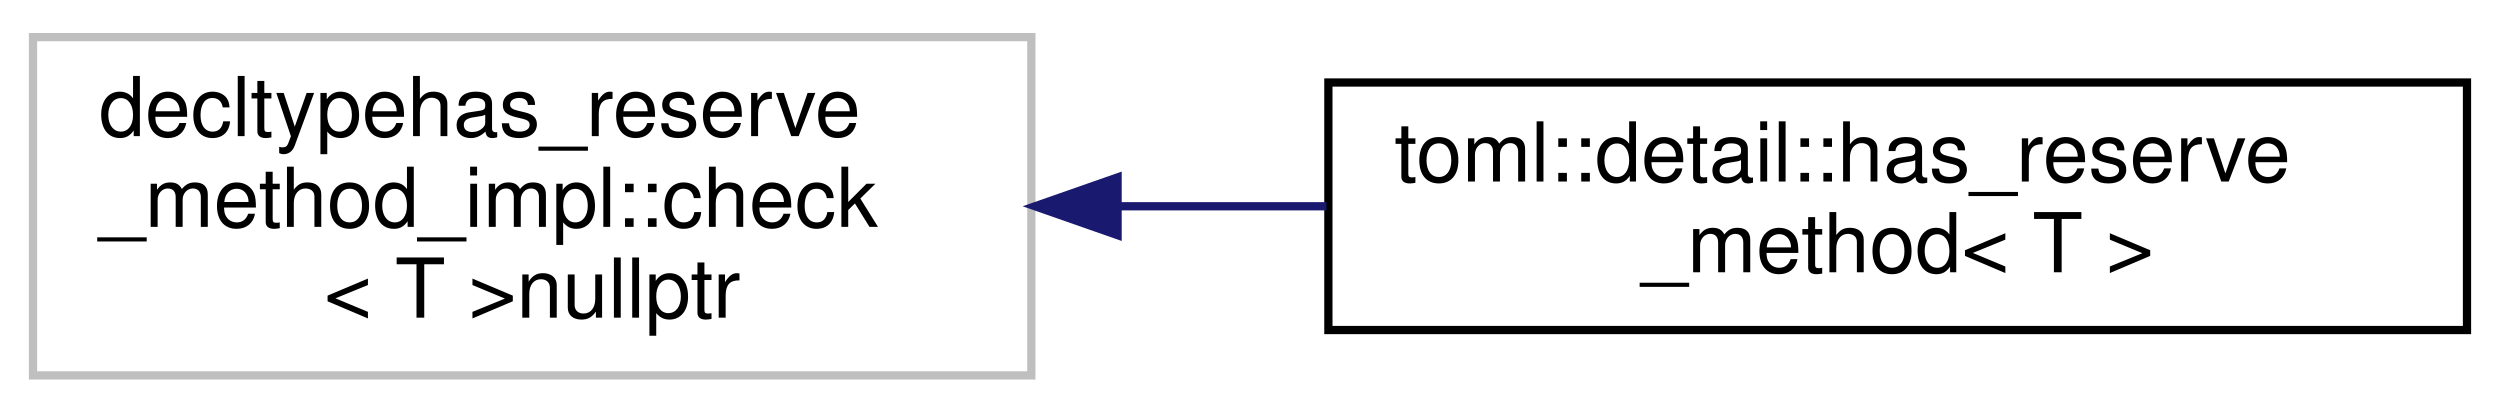
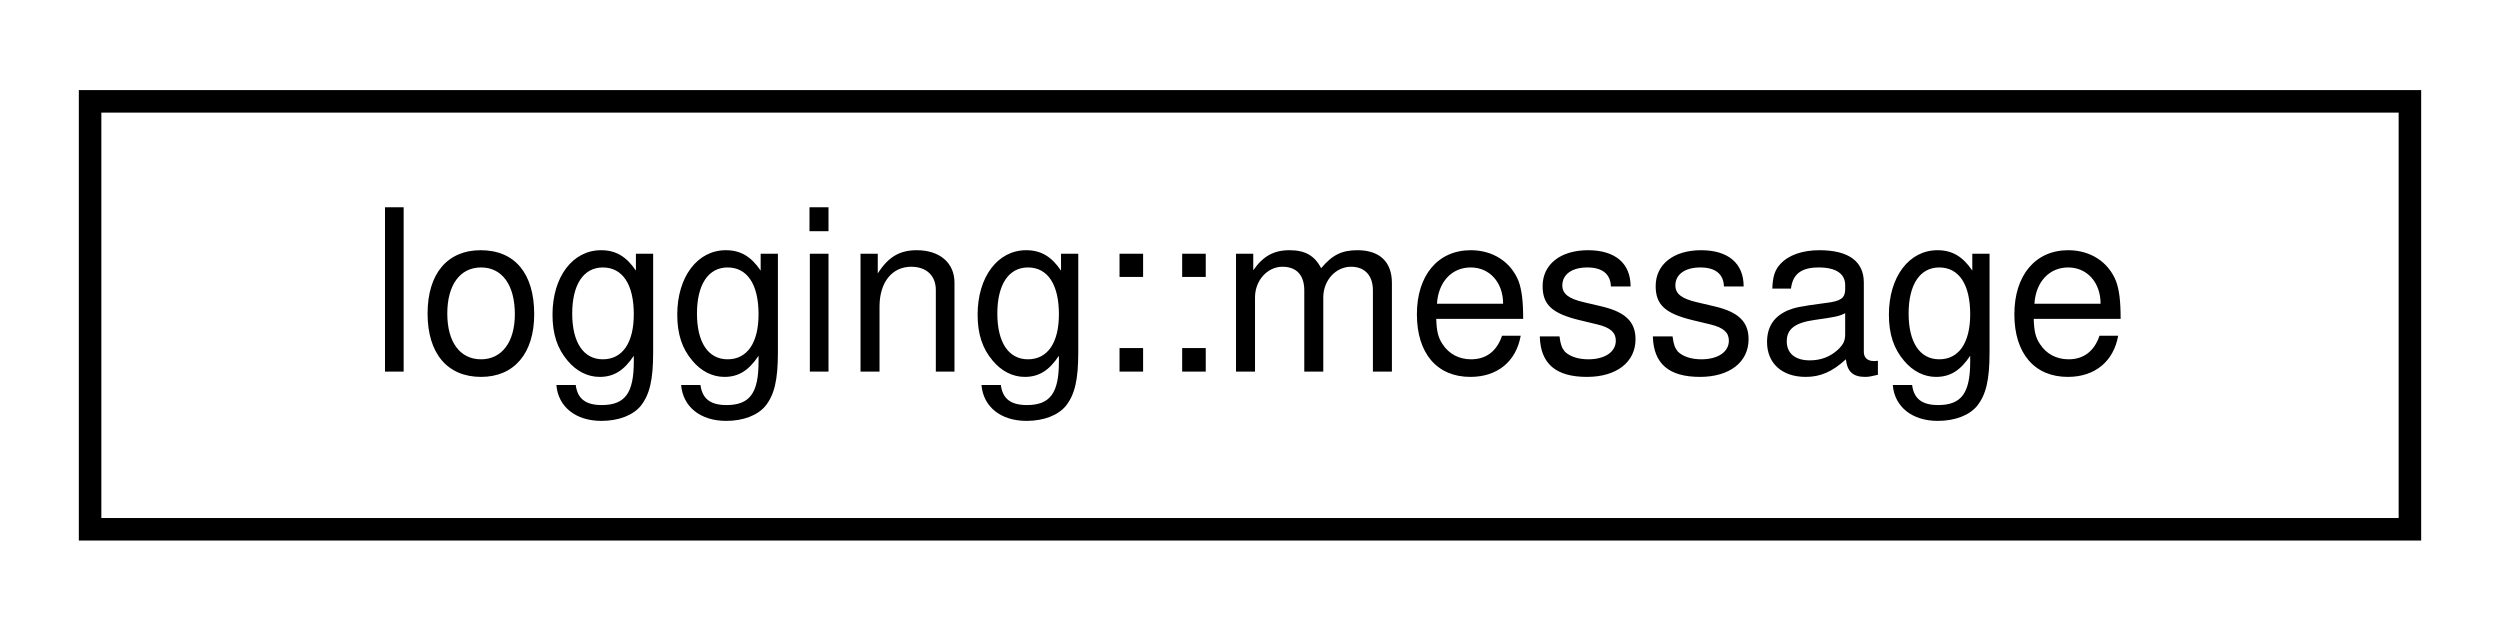
- <svg xmlns="http://www.w3.org/2000/svg" xmlns:xlink="http://www.w3.org/1999/xlink" width="303pt" height="50pt" viewBox="0.00 0.00 303.00 50.00">
-   <g id="graph0" class="graph" transform="scale(1 1) rotate(0) translate(4 46)">
+ <svg xmlns="http://www.w3.org/2000/svg" xmlns:xlink="http://www.w3.org/1999/xlink" width="111pt" height="28pt" viewBox="0.00 0.00 111.00 28.00">
+   <g id="graph0" class="graph" transform="scale(1 1) rotate(0) translate(4 24)">
    <g id="node1" class="node">
      <g id="a_node1">
-         <a xlink:title=" ">
-           <polygon fill="none" stroke="#bfbfbf" points="0,-0.5 0,-41.5 121,-41.5 121,-0.5 0,-0.5" />
-           <text text-anchor="start" x="8" y="-29.5" font-family="Helvetica,sans-Serif" font-size="10.00">decltypehas_reserve</text>
-           <text text-anchor="start" x="8" y="-18.5" font-family="Helvetica,sans-Serif" font-size="10.00">_method_impl::check</text>
-           <text text-anchor="middle" x="60.5" y="-7.5" font-family="Helvetica,sans-Serif" font-size="10.00">&lt; T &gt;nullptr</text>
+         <a xlink:href="structlogging_1_1message.html" target="_top" xlink:title=" ">
+           <polygon fill="none" stroke="black" points="0,-0.5 0,-19.5 103,-19.5 103,-0.5 0,-0.5" />
+           <text text-anchor="middle" x="51.5" y="-7.5" font-family="Helvetica,sans-Serif" font-size="10.00">logging::message</text>
        </a>
      </g>
    </g>
-     <g id="node2" class="node">
-       <g id="a_node2">
-         <a xlink:href="structtoml_1_1detail_1_1has__reserve__method.html" target="_top" xlink:title=" ">
-           <polygon fill="none" stroke="black" points="157,-6 157,-36 295,-36 295,-6 157,-6" />
-           <text text-anchor="start" x="165" y="-24" font-family="Helvetica,sans-Serif" font-size="10.00">toml::detail::has_reserve</text>
-           <text text-anchor="middle" x="226" y="-13" font-family="Helvetica,sans-Serif" font-size="10.00">_method&lt; T &gt;</text>
-         </a>
-       </g>
-     </g>
-     <g id="edge1" class="edge">
-       <path fill="none" stroke="midnightblue" d="M131.54,-21C139.9,-21 148.43,-21 156.76,-21" />
-       <polygon fill="midnightblue" stroke="midnightblue" points="131.45,-17.5 121.45,-21 131.45,-24.5 131.45,-17.5" />
-     </g>
  </g>
</svg>
